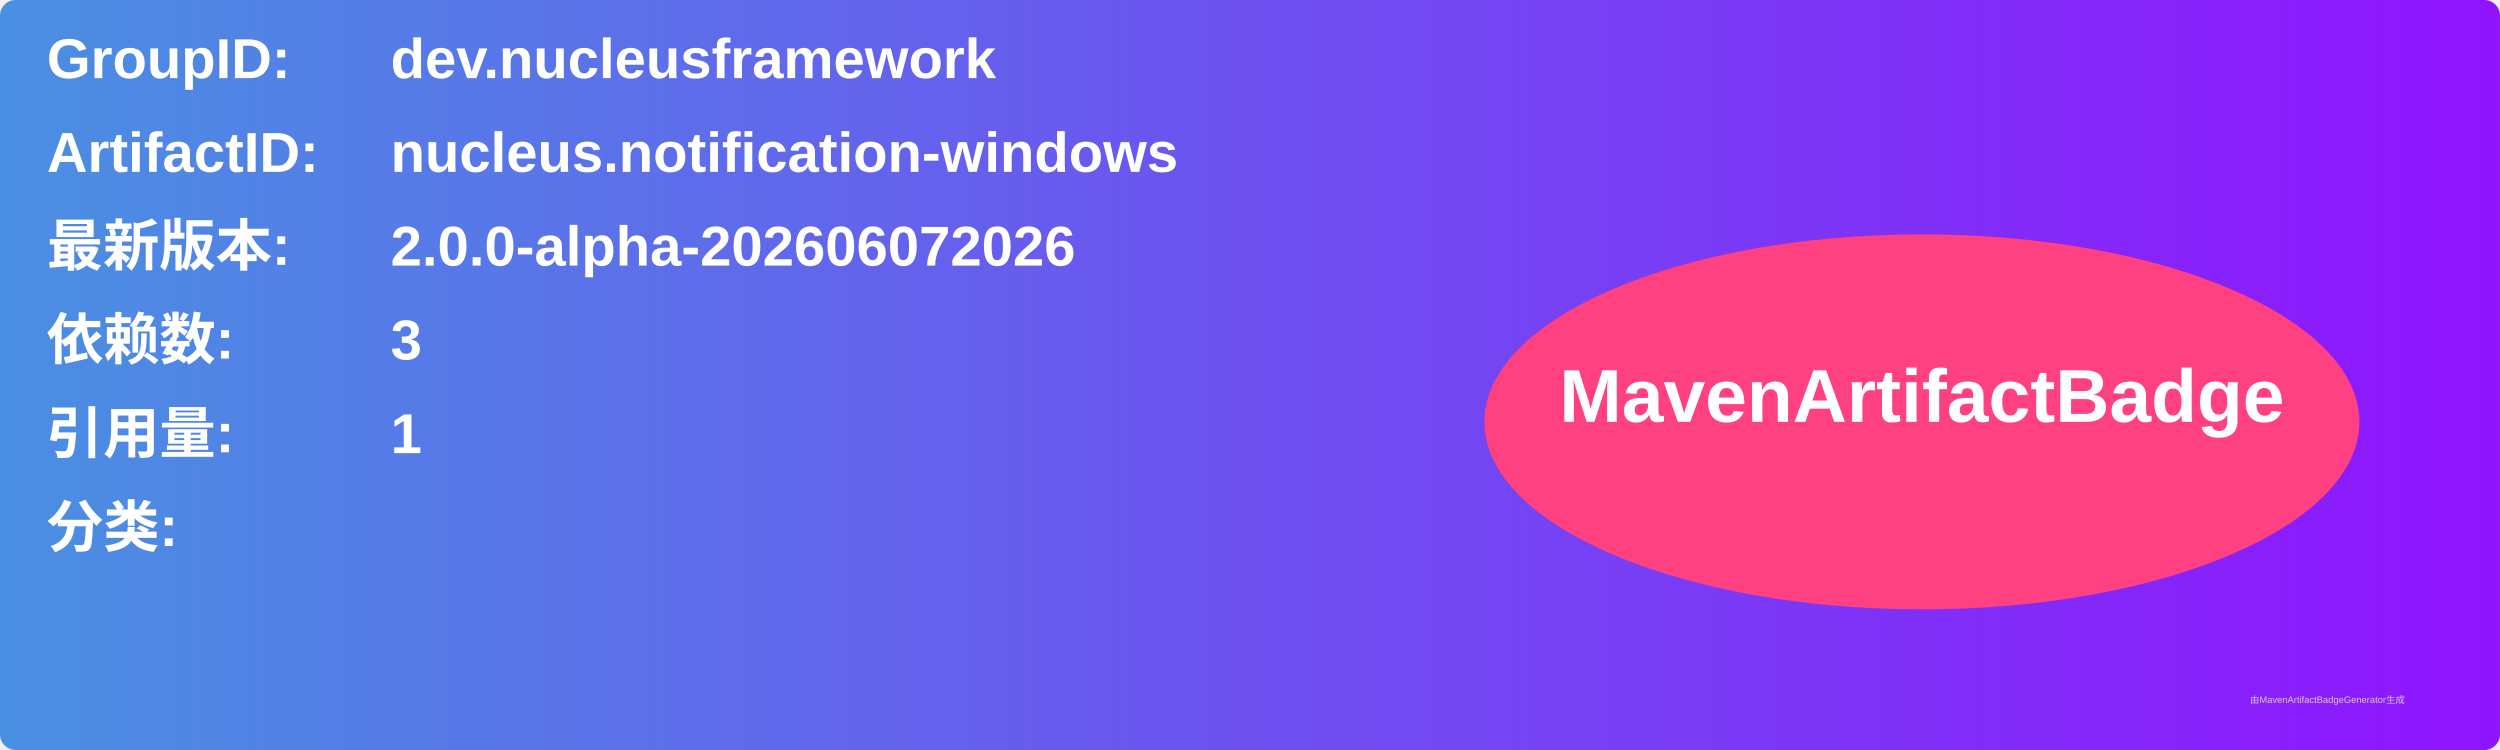
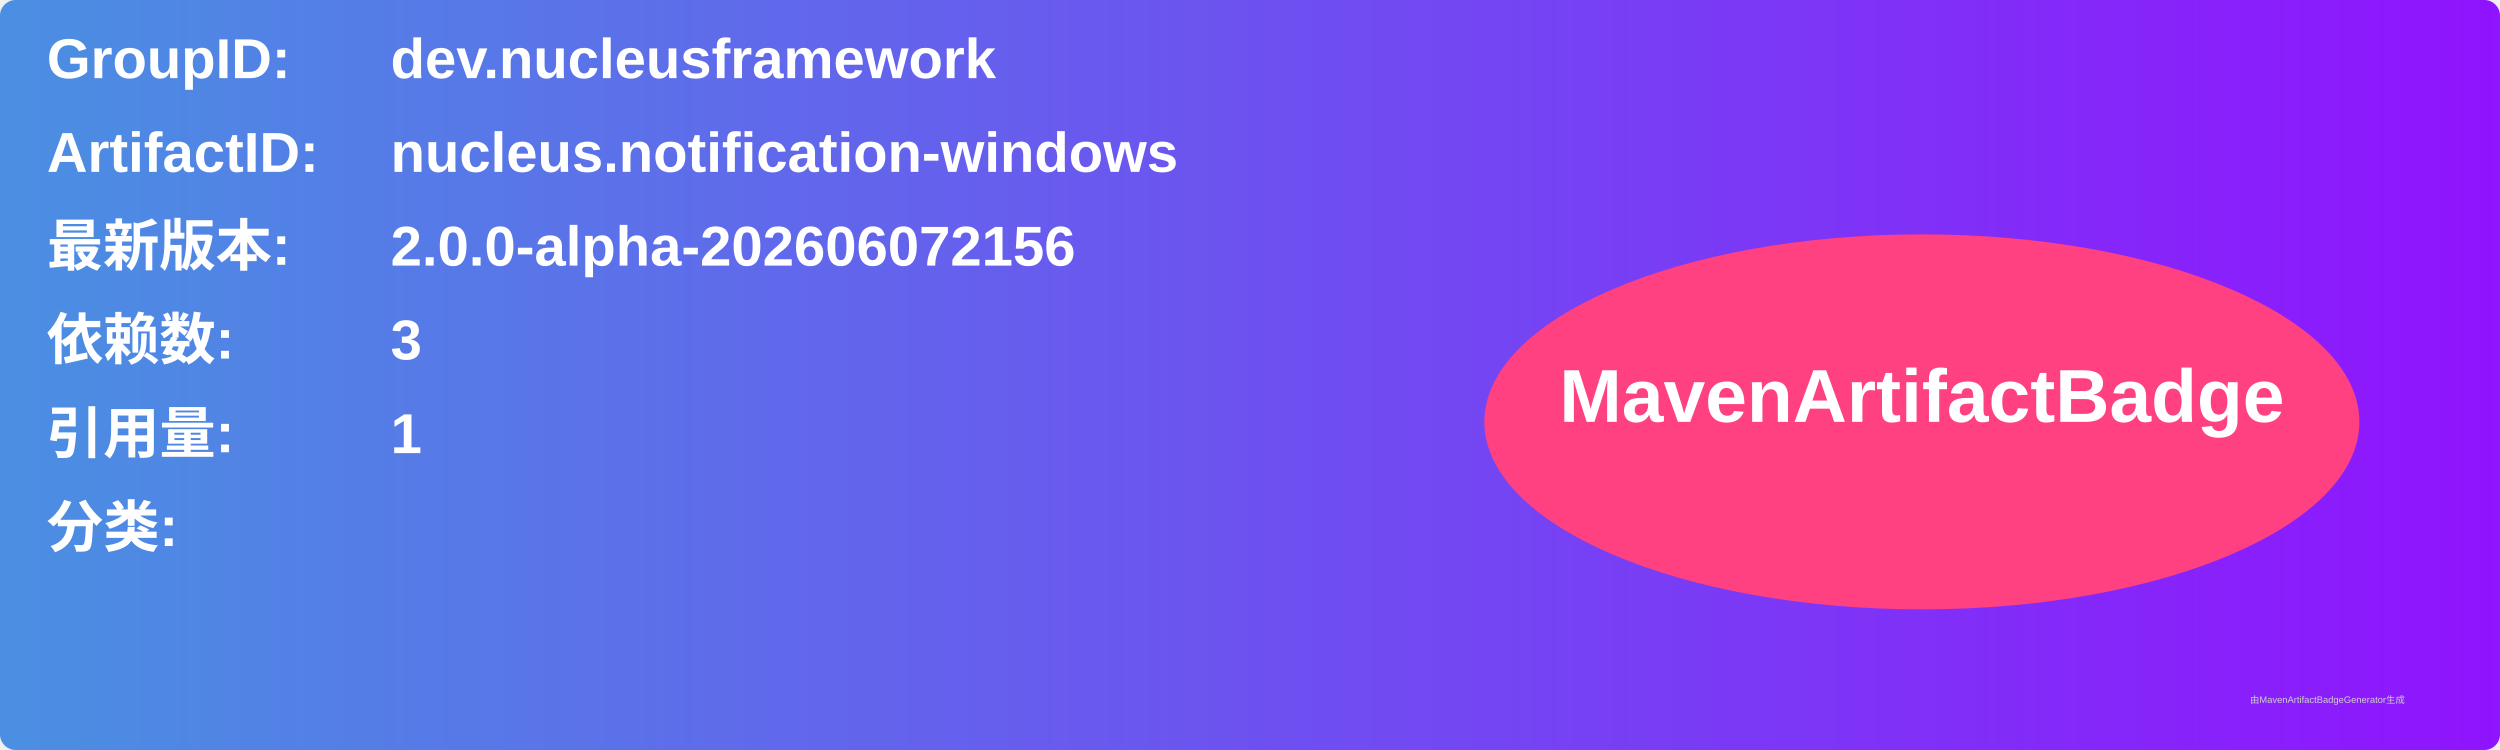
<svg xmlns="http://www.w3.org/2000/svg" width="800" height="240" viewBox="0 0 800 240">
  <linearGradient id="grad" x1="0%" y1="0%" x2="100%" y2="0%">
    <stop offset="0%" stop-color="#4a90e2" />
    <stop offset="100%" stop-color="#9013fe" />
  </linearGradient>
  <rect width="100%" height="100%" rx="5" ry="5" fill="url(#grad)" />
  <g transform="translate(15, 15)">
    <text x="0" y="10" font-family="Arial" font-size="18" fill="white" font-weight="bold" width="260">GroupID:</text>
    <text x="110" y="10" font-family="Arial" font-size="18" fill="white" font-weight="bold" width="460">dev.nucleusframework</text>
    <text x="0" y="40" font-family="Arial" font-size="18" fill="white" font-weight="bold" width="260">ArtifactID:</text>
    <text x="110" y="40" font-family="Arial" font-size="18" fill="white" font-weight="bold" width="460">nucleus.notification-windows</text>
    <text x="0" y="70" font-family="Arial" font-size="18" fill="white" font-weight="bold">最新版本:</text>
    <text x="110" y="70" font-family="Arial" font-size="18" fill="white" font-weight="bold">
-       <tspan font-weight="bold">2.0.0-alpha-202606072026</tspan>
+       <tspan font-weight="bold">2.0.0-alpha-202606072156</tspan>
    </text>
    <text x="0" y="100" font-family="Arial" font-size="18" fill="white" font-weight="bold">依赖数: </text>
    <text x="110" y="100" font-family="Arial" font-size="18" fill="white">
      <tspan font-weight="bold">3</tspan>
    </text>
    <text x="0" y="130" font-family="Arial" font-size="18" fill="white" font-weight="bold">引用量: </text>
    <text x="110" y="130" font-family="Arial" font-size="18" fill="white">
      <tspan font-weight="bold">1</tspan>
    </text>
    <text x="0" y="160" font-family="Arial" font-size="18" fill="white" font-weight="bold">分类:</text>
    <text x="10" y="190" font-family="Arial" font-size="10" fill="white">
      <tspan font-weight="bold" />
    </text>
    <ellipse cx="600" cy="120" rx="140" ry="60" fill="#ff4081" />
    <text x="600" y="120" text-anchor="middle" font-family="Arial" font-size="24" fill="white" font-weight="bold">MavenArtifactBadge</text>
  </g>
  <text x="720" y="225" font-family="Arial" font-size="3" fill="#d0d0d0">由MavenArtifactBadgeGenerator生成</text>
</svg>
